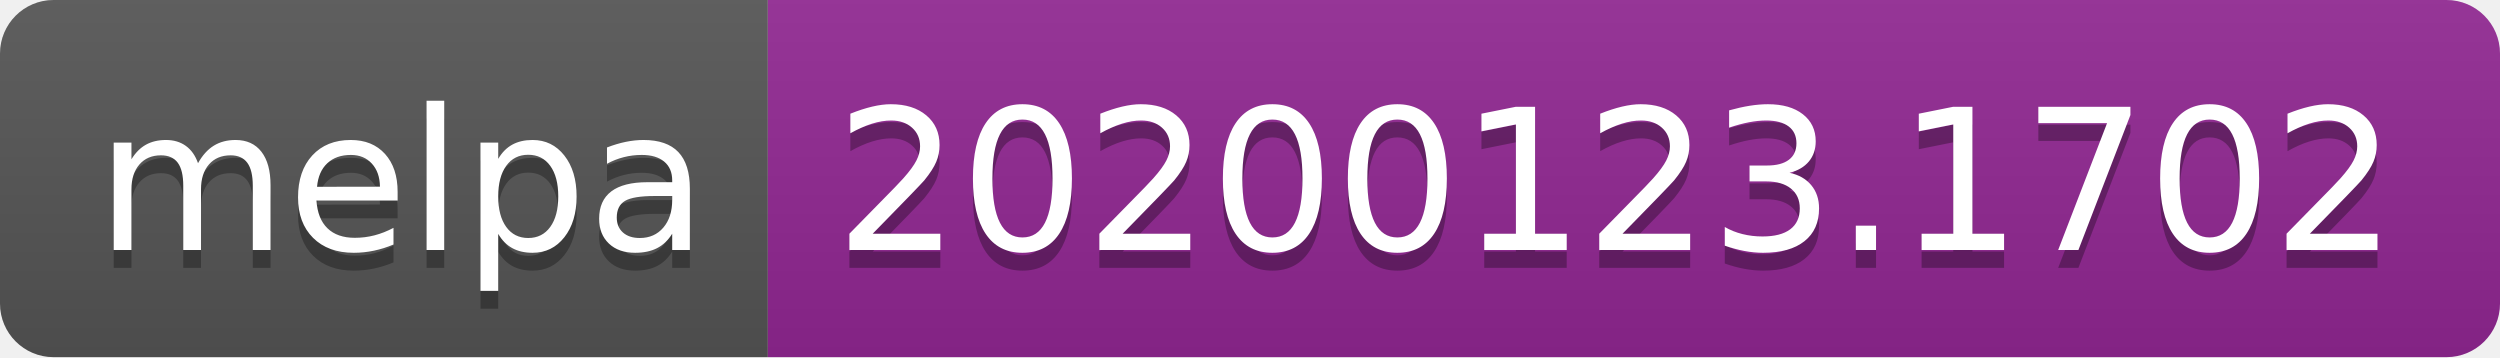
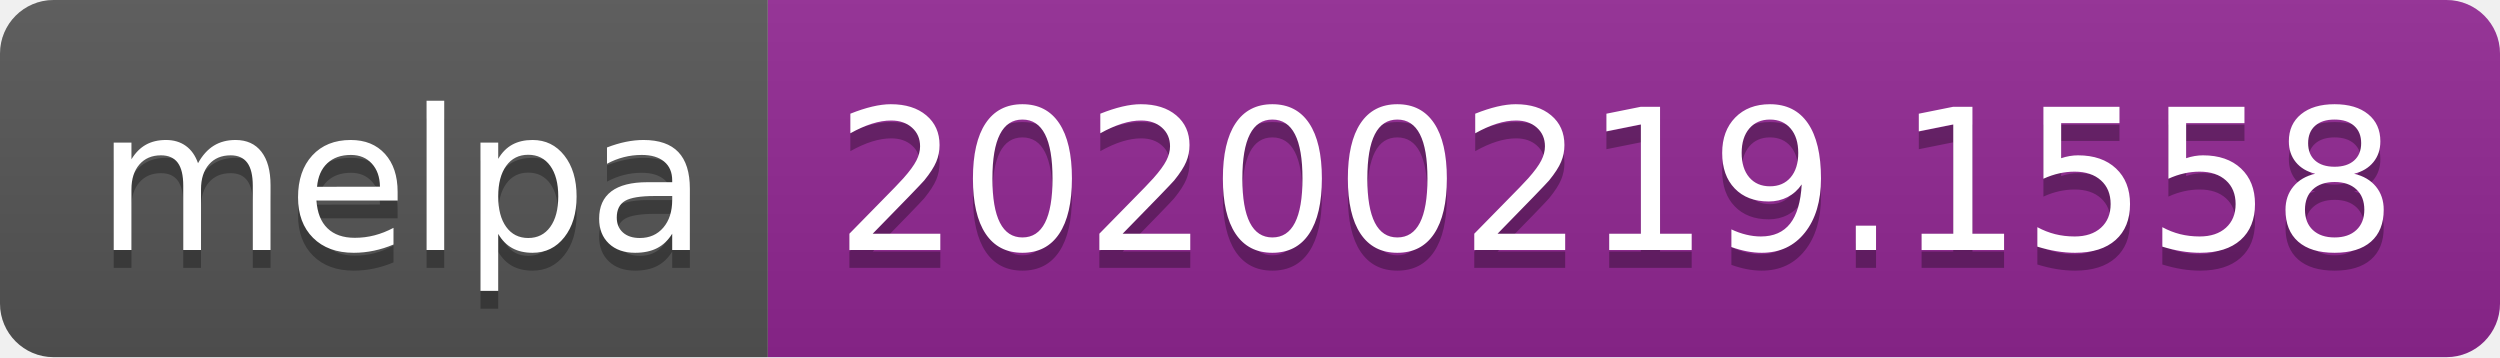
<svg xmlns="http://www.w3.org/2000/svg" width="140" height="20">
  <linearGradient id="b" x2="0" y2="100%">
    <stop offset="0" stop-color="#bbb" stop-opacity=".1" />
    <stop offset="1" stop-opacity=".1" />
  </linearGradient>
  <clipPath id="a">
    <rect width="140" height="20" rx="3" fill="#fff" />
  </clipPath>
  <g clip-path="url(#a)">
    <path fill="#555" d="M0 0h43v20H0z" />
    <path fill="#922793" d="M43 0h97v20H43z" />
    <path fill="url(#b)" d="M0 0h140v20H0z" />
  </g>
  <g fill="#fff" text-anchor="middle" font-family="DejaVu Sans,Verdana,Geneva,sans-serif" font-size="110">
    <text x="225" y="150" fill="#010101" fill-opacity=".3" transform="scale(.1)" textLength="330">melpa</text>
    <text x="225" y="140" transform="scale(.1)" textLength="330">melpa</text>
-     <text x="905" y="150" fill="#010101" fill-opacity=".3" transform="scale(.1)" textLength="870">20200123.1702</text>
-     <text x="905" y="140" transform="scale(.1)" textLength="870">20200123.1702</text>
+     <text x="905" y="150" fill="#010101" fill-opacity=".3" transform="scale(.1)" textLength="870">20200219.1558</text>
+     <text x="905" y="140" transform="scale(.1)" textLength="870">20200219.1558</text>
  </g>
</svg>
